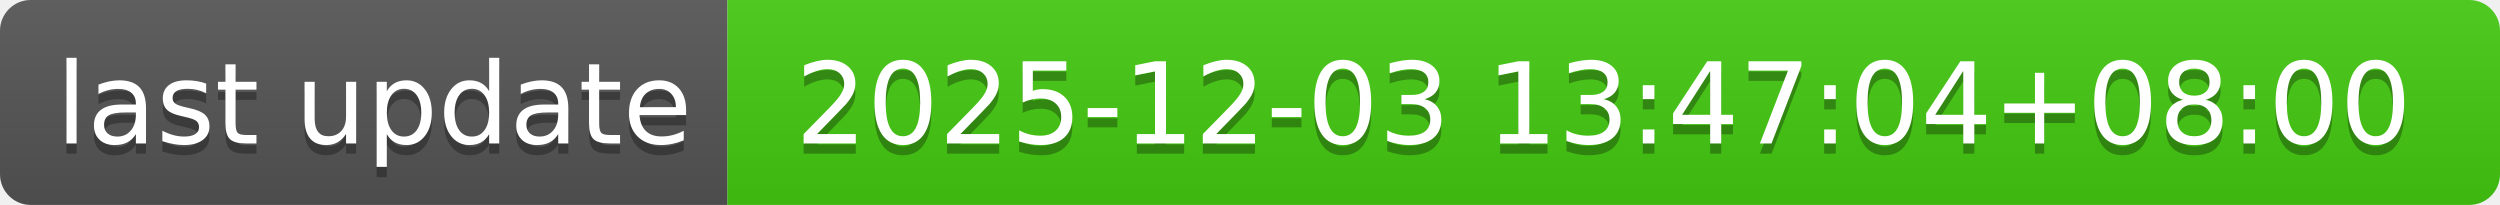
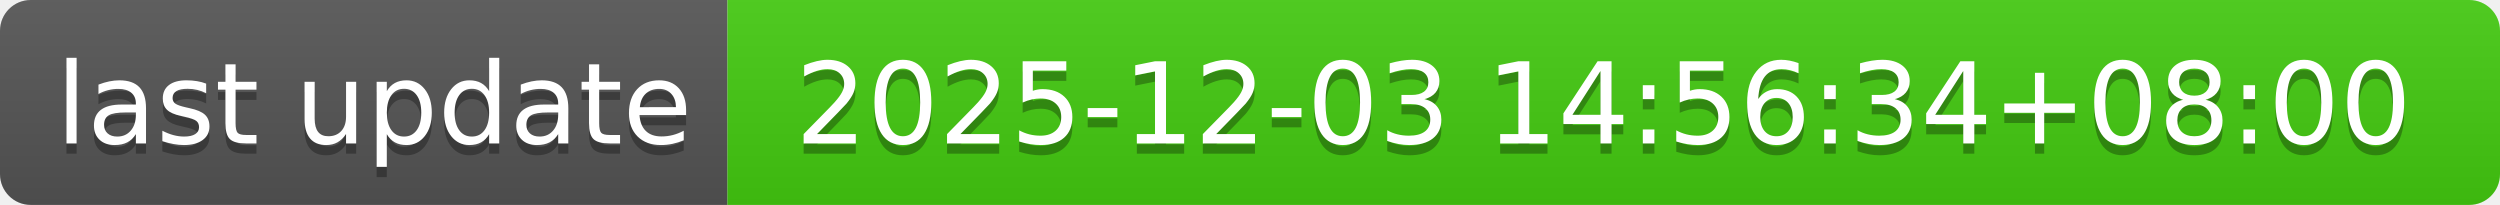
- <svg xmlns="http://www.w3.org/2000/svg" width="244" height="20" role="img" aria-label="last update: 2025-12-03 13:47:04+08:00">
+ <svg xmlns="http://www.w3.org/2000/svg" width="244" height="20" role="img" aria-label="last update: 2025-12-03 14:56:34+08:00">
  <linearGradient id="s" x2="0" y2="100%">
    <stop offset="0" stop-color="#bbb" stop-opacity=".1" />
    <stop offset="1" stop-opacity=".1" />
  </linearGradient>
  <clipPath id="r">
    <rect width="244" height="20" rx="3" fill="#fff" />
  </clipPath>
  <g clip-path="url(#r)">
    <rect width="71" height="20" fill="#555" />
    <rect x="71" width="173" height="20" fill="#4c1" />
    <rect width="244" height="20" fill="url(#s)" />
  </g>
  <g fill="#fff" text-anchor="middle" font-family="Verdana,Geneva,DejaVu Sans,sans-serif" text-rendering="geometricPrecision" font-size="110">
    <text aria-hidden="true" x="365" y="150" fill="#010101" fill-opacity=".3" transform="scale(.1)" textLength="610">last update</text>
    <text x="365" y="140" transform="scale(.1)" fill="#fff" textLength="610">last update</text>
-     <text aria-hidden="true" x="1565" y="150" fill="#010101" fill-opacity=".3" transform="scale(.1)" textLength="1630">2025-12-03 13:47:04+08:00</text>
-     <text x="1565" y="140" transform="scale(.1)" fill="#fff" textLength="1630">2025-12-03 13:47:04+08:00</text>
+     <text aria-hidden="true" x="1565" y="150" fill="#010101" fill-opacity=".3" transform="scale(.1)" textLength="1630">2025-12-03 14:56:34+08:00</text>
+     <text x="1565" y="140" transform="scale(.1)" fill="#fff" textLength="1630">2025-12-03 14:56:34+08:00</text>
  </g>
</svg>
